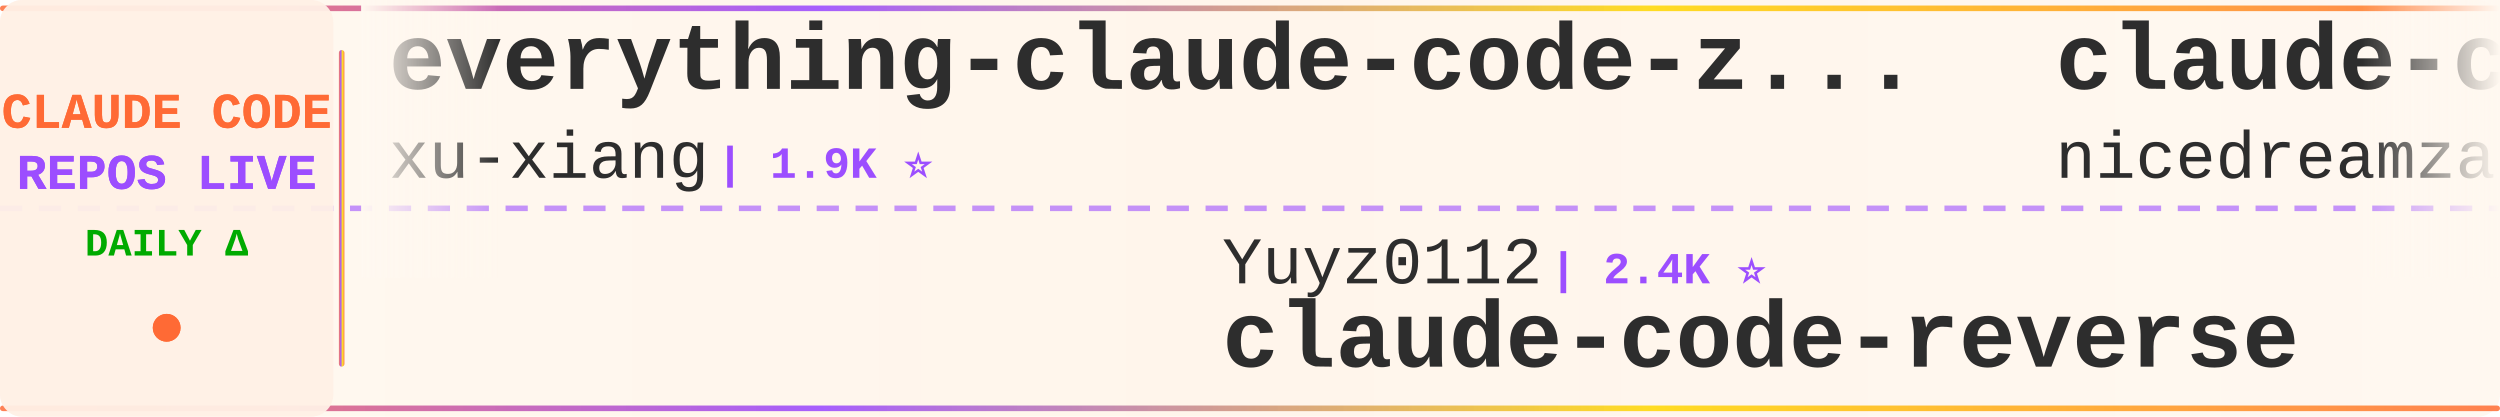
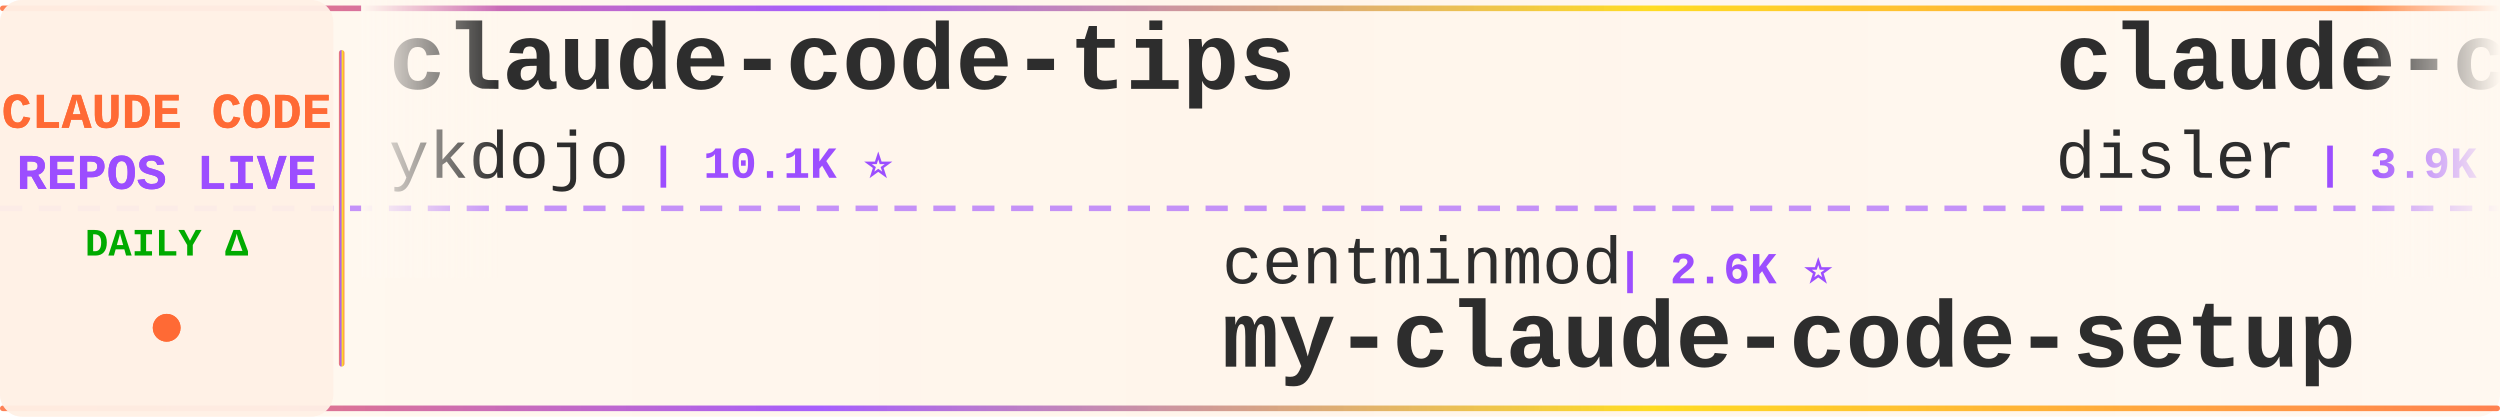
<svg xmlns="http://www.w3.org/2000/svg" width="900" height="150">
  <defs>
    <linearGradient id="tickerBg" x1="0%" y1="0%" x2="100%" y2="0%">
      <stop offset="0%" style="stop-color:#fff8f0;stop-opacity:0.98" />
      <stop offset="50%" style="stop-color:#fff5eb;stop-opacity:1" />
      <stop offset="100%" style="stop-color:#fff8f0;stop-opacity:0.98" />
    </linearGradient>
    <linearGradient id="borderGrad" x1="0%" y1="0%" x2="100%" y2="0%">
      <stop offset="0%" style="stop-color:#FF6B35;stop-opacity:0.85">
        <animate attributeName="stop-opacity" values="0.85;1;0.85" dur="2s" repeatCount="indefinite" />
      </stop>
      <stop offset="33%" style="stop-color:#9C4EFF;stop-opacity:0.9">
        <animate attributeName="stop-opacity" values="0.9;1;0.9" dur="2.2s" repeatCount="indefinite" />
      </stop>
      <stop offset="66%" style="stop-color:#FFD700;stop-opacity:0.85">
        <animate attributeName="stop-opacity" values="0.85;1;0.85" dur="1.8s" repeatCount="indefinite" />
      </stop>
      <stop offset="100%" style="stop-color:#FF6B35;stop-opacity:0.85">
        <animate attributeName="stop-opacity" values="0.85;1;0.85" dur="2s" repeatCount="indefinite" />
      </stop>
    </linearGradient>
    <filter id="textGlow">
      <feGaussianBlur stdDeviation="0.15" result="coloredBlur" />
      <feMerge>
        <feMergeNode in="coloredBlur" />
        <feMergeNode in="SourceGraphic" />
      </feMerge>
    </filter>
    <filter id="metricGlow">
      <feGaussianBlur stdDeviation="0.2" result="coloredBlur" />
      <feMerge>
        <feMergeNode in="coloredBlur" />
        <feMergeNode in="SourceGraphic" />
      </feMerge>
    </filter>
    <linearGradient id="leftFade" x1="0%" y1="0%" x2="100%" y2="0%">
      <stop offset="0%" style="stop-color:#fff8f0;stop-opacity:1" />
      <stop offset="100%" style="stop-color:#fff8f0;stop-opacity:0" />
    </linearGradient>
    <linearGradient id="rightFade" x1="0%" y1="0%" x2="100%" y2="0%">
      <stop offset="0%" style="stop-color:#fff8f0;stop-opacity:0" />
      <stop offset="100%" style="stop-color:#fff8f0;stop-opacity:1" />
    </linearGradient>
  </defs>
  <rect width="900" height="150" fill="url(#tickerBg)" rx="8" />
  <rect x="0" y="2" width="900" height="2" fill="url(#borderGrad)" rx="1" />
  <rect x="0" y="146" width="900" height="2" fill="url(#borderGrad)" rx="1" />
  <line x1="0" y1="75" x2="900" y2="75" stroke="#9C4EFF" stroke-width="2" stroke-dasharray="8 6" opacity="0.6" />
  <rect x="0" y="0" width="120" height="150" fill="#fff0e6" opacity="0.95" rx="8" />
  <text x="60" y="46" font-family="'Courier New', monospace" font-size="18" font-weight="bold" fill="#FF6B35" text-anchor="middle" filter="url(#textGlow)">
    CLAUDE CODE
  </text>
  <text x="60" y="68" font-family="'Courier New', monospace" font-size="18" font-weight="bold" fill="#9C4EFF" text-anchor="middle" filter="url(#textGlow)">
    REPOS LIVE
  </text>
  <text x="60" y="92" font-family="'Courier New', monospace" font-size="14" font-weight="bold" fill="#00aa00" text-anchor="middle">
    DAILY Δ
  </text>
  <circle cx="60" cy="118" r="5" fill="#FF6B35" filter="url(#metricGlow)">
    <animate attributeName="r" values="4;6;4" dur="1.5s" repeatCount="indefinite" />
    <animate attributeName="opacity" values="0.6;1;0.6" dur="1.5s" repeatCount="indefinite" />
  </circle>
  <rect x="122" y="18" width="2" height="114" fill="url(#borderGrad)" rx="1" />
  <clipPath id="tickerClip">
    <rect x="130" y="0" width="770" height="150" />
  </clipPath>
  <g clip-path="url(#tickerClip)">
    <g id="tickerItems">
      <animateTransform attributeName="transform" attributeType="XML" type="translate" from="0 0" to="-3000 0" dur="54s" repeatCount="indefinite" />
      <g transform="translate(0, 0)">
-         <text x="140" y="32" font-family="'Courier New', monospace" font-size="34" font-weight="bold" fill="#2d2d2d">everything-claude-code-z...</text>
-         <text x="140" y="64" font-family="'Courier New', monospace" font-size="24" font-weight="normal" fill="#2d2d2d" opacity="1.0">xu-xiang</text>
-         <text x="258" y="64" font-family="'Courier New', monospace" font-size="16" font-weight="bold" fill="#9C4EFF"> | 1.9K ⭐</text>
+         <text x="140" y="32" font-family="'Courier New', monospace" font-size="34" font-weight="bold" fill="#2d2d2d">claude-code-tips</text>
+         <text x="140" y="64" font-family="'Courier New', monospace" font-size="24" font-weight="normal" fill="#2d2d2d" opacity="1.0">ykdojo</text>
+         <text x="234" y="64" font-family="'Courier New', monospace" font-size="16" font-weight="bold" fill="#9C4EFF"> | 10.1K ⭐</text>
      </g>
      <g transform="translate(300, 0)">
-         <text x="140" y="102" font-family="'Courier New', monospace" font-size="24" font-weight="normal" fill="#2d2d2d" opacity="1.0">Yuyz0112</text>
-         <text x="258" y="102" font-family="'Courier New', monospace" font-size="16" font-weight="bold" fill="#9C4EFF"> | 2.4K ⭐</text>
-         <text x="140" y="132" font-family="'Courier New', monospace" font-size="34" font-weight="bold" fill="#2d2d2d">claude-code-reverse</text>
+         <text x="140" y="102" font-family="'Courier New', monospace" font-size="24" font-weight="normal" fill="#2d2d2d" opacity="1.0">centminmod</text>
+         <text x="282" y="102" font-family="'Courier New', monospace" font-size="16" font-weight="bold" fill="#9C4EFF"> | 2.6K ⭐</text>
+         <text x="140" y="132" font-family="'Courier New', monospace" font-size="34" font-weight="bold" fill="#2d2d2d">my-claude-code-setup</text>
      </g>
      <g transform="translate(600, 0)">
-         <text x="140" y="32" font-family="'Courier New', monospace" font-size="34" font-weight="bold" fill="#2d2d2d">claude-code-local</text>
-         <text x="140" y="64" font-family="'Courier New', monospace" font-size="24" font-weight="normal" fill="#2d2d2d" opacity="1.0">nicedreamzapp</text>
-         <text x="318" y="64" font-family="'Courier New', monospace" font-size="16" font-weight="bold" fill="#9C4EFF"> | 3.3K ⭐</text>
+         <text x="140" y="32" font-family="'Courier New', monospace" font-size="34" font-weight="bold" fill="#2d2d2d">claude-code-hooks-master...</text>
+         <text x="140" y="64" font-family="'Courier New', monospace" font-size="24" font-weight="normal" fill="#2d2d2d" opacity="1.0">disler</text>
+         <text x="234" y="64" font-family="'Courier New', monospace" font-size="16" font-weight="bold" fill="#9C4EFF"> | 3.9K ⭐</text>
      </g>
      <g transform="translate(900, 0)">
-         <text x="140" y="102" font-family="'Courier New', monospace" font-size="24" font-weight="normal" fill="#2d2d2d" opacity="1.0">ccplugins</text>
-         <text x="270" y="102" font-family="'Courier New', monospace" font-size="16" font-weight="bold" fill="#9C4EFF"> | 935 ⭐</text>
-         <text x="140" y="132" font-family="'Courier New', monospace" font-size="34" font-weight="bold" fill="#2d2d2d">awesome-claude-code-plug...</text>
+         <text x="140" y="102" font-family="'Courier New', monospace" font-size="24" font-weight="normal" fill="#2d2d2d" opacity="1.0">darcyegb</text>
+         <text x="258" y="102" font-family="'Courier New', monospace" font-size="16" font-weight="bold" fill="#9C4EFF"> | 761 ⭐</text>
+         <text x="140" y="132" font-family="'Courier New', monospace" font-size="34" font-weight="bold" fill="#2d2d2d">ClaudeCodeAgents</text>
      </g>
      <g transform="translate(1200, 0)">
-         <text x="140" y="32" font-family="'Courier New', monospace" font-size="34" font-weight="bold" fill="#2d2d2d">andrej-karpathy-skills</text>
-         <text x="140" y="64" font-family="'Courier New', monospace" font-size="24" font-weight="normal" fill="#2d2d2d" opacity="1.0">multica-ai</text>
-         <text x="282" y="64" font-family="'Courier New', monospace" font-size="16" font-weight="bold" fill="#9C4EFF"> | 212.4K ⭐ +43</text>
+         <text x="140" y="32" font-family="'Courier New', monospace" font-size="34" font-weight="bold" fill="#2d2d2d">claude_codex_bridge</text>
+         <text x="140" y="64" font-family="'Courier New', monospace" font-size="24" font-weight="normal" fill="#2d2d2d" opacity="1.0">SeemSeam</text>
+         <text x="258" y="64" font-family="'Courier New', monospace" font-size="16" font-weight="bold" fill="#9C4EFF"> | 3.5K ⭐ +1</text>
      </g>
      <g transform="translate(1500, 0)">
-         <text x="140" y="102" font-family="'Courier New', monospace" font-size="24" font-weight="normal" fill="#2d2d2d" opacity="1.0">shareAI-lab</text>
-         <text x="294" y="102" font-family="'Courier New', monospace" font-size="16" font-weight="bold" fill="#9C4EFF"> | 76.6K ⭐ +1</text>
-         <text x="140" y="132" font-family="'Courier New', monospace" font-size="34" font-weight="bold" fill="#2d2d2d">learn-claude-code</text>
+         <text x="140" y="102" font-family="'Courier New', monospace" font-size="24" font-weight="normal" fill="#2d2d2d" opacity="1.0">anthropics</text>
+         <text x="282" y="102" font-family="'Courier New', monospace" font-size="16" font-weight="bold" fill="#9C4EFF"> | 175.9K ⭐ +15</text>
+         <text x="140" y="132" font-family="'Courier New', monospace" font-size="34" font-weight="bold" fill="#2d2d2d">skills</text>
      </g>
      <g transform="translate(1800, 0)">
-         <text x="140" y="32" font-family="'Courier New', monospace" font-size="34" font-weight="bold" fill="#2d2d2d">claude-coder</text>
-         <text x="140" y="64" font-family="'Courier New', monospace" font-size="24" font-weight="normal" fill="#2d2d2d" opacity="1.0">kodu-ai</text>
-         <text x="246" y="64" font-family="'Courier New', monospace" font-size="16" font-weight="bold" fill="#9C4EFF"> | 5.2K ⭐</text>
+         <text x="140" y="32" font-family="'Courier New', monospace" font-size="34" font-weight="bold" fill="#2d2d2d">awesome-claude-code-tool...</text>
+         <text x="140" y="64" font-family="'Courier New', monospace" font-size="24" font-weight="normal" fill="#2d2d2d" opacity="1.0">rohitg00</text>
+         <text x="258" y="64" font-family="'Courier New', monospace" font-size="16" font-weight="bold" fill="#9C4EFF"> | 2.6K ⭐</text>
      </g>
      <g transform="translate(2100, 0)">
-         <text x="140" y="102" font-family="'Courier New', monospace" font-size="24" font-weight="normal" fill="#2d2d2d" opacity="1.0">affaan-m</text>
-         <text x="258" y="102" font-family="'Courier New', monospace" font-size="16" font-weight="bold" fill="#9C4EFF"> | 256.5K ⭐ +57</text>
-         <text x="140" y="132" font-family="'Courier New', monospace" font-size="34" font-weight="bold" fill="#2d2d2d">ECC</text>
+         <text x="140" y="102" font-family="'Courier New', monospace" font-size="24" font-weight="normal" fill="#2d2d2d" opacity="1.0">techjarves</text>
+         <text x="282" y="102" font-family="'Courier New', monospace" font-size="16" font-weight="bold" fill="#9C4EFF"> | 1.4K ⭐ +1</text>
+         <text x="140" y="132" font-family="'Courier New', monospace" font-size="34" font-weight="bold" fill="#2d2d2d">ClaudeCode-Portable</text>
      </g>
      <g transform="translate(2400, 0)">
-         <text x="140" y="32" font-family="'Courier New', monospace" font-size="34" font-weight="bold" fill="#2d2d2d">claude-code-ultimate-gui...</text>
-         <text x="140" y="64" font-family="'Courier New', monospace" font-size="24" font-weight="normal" fill="#2d2d2d" opacity="1.0">FlorianBruniaux</text>
-         <text x="342" y="64" font-family="'Courier New', monospace" font-size="16" font-weight="bold" fill="#9C4EFF"> | 6.0K ⭐</text>
+         <text x="140" y="32" font-family="'Courier New', monospace" font-size="34" font-weight="bold" fill="#2d2d2d">claude-code-prompts</text>
+         <text x="140" y="64" font-family="'Courier New', monospace" font-size="24" font-weight="normal" fill="#2d2d2d" opacity="1.0">repowise-dev</text>
+         <text x="306" y="64" font-family="'Courier New', monospace" font-size="16" font-weight="bold" fill="#9C4EFF"> | 1.2K ⭐</text>
      </g>
      <g transform="translate(2700, 0)">
-         <text x="140" y="102" font-family="'Courier New', monospace" font-size="24" font-weight="normal" fill="#2d2d2d" opacity="1.0">davila7</text>
-         <text x="246" y="102" font-family="'Courier New', monospace" font-size="16" font-weight="bold" fill="#9C4EFF"> | 30.6K ⭐ +9</text>
-         <text x="140" y="132" font-family="'Courier New', monospace" font-size="34" font-weight="bold" fill="#2d2d2d">claude-code-templates</text>
+         <text x="140" y="102" font-family="'Courier New', monospace" font-size="24" font-weight="normal" fill="#2d2d2d" opacity="1.0">WorldFlowAI</text>
+         <text x="294" y="102" font-family="'Courier New', monospace" font-size="16" font-weight="bold" fill="#9C4EFF"> | 2.8K ⭐ +4</text>
+         <text x="140" y="132" font-family="'Courier New', monospace" font-size="34" font-weight="bold" fill="#2d2d2d">everything-claude-code</text>
      </g>
      <g transform="translate(3000, 0)">
-         <text x="140" y="32" font-family="'Courier New', monospace" font-size="34" font-weight="bold" fill="#2d2d2d">everything-claude-code-z...</text>
-         <text x="140" y="64" font-family="'Courier New', monospace" font-size="24" font-weight="normal" fill="#2d2d2d" opacity="1.0">xu-xiang</text>
-         <text x="258" y="64" font-family="'Courier New', monospace" font-size="16" font-weight="bold" fill="#9C4EFF"> | 1.9K ⭐</text>
+         <text x="140" y="32" font-family="'Courier New', monospace" font-size="34" font-weight="bold" fill="#2d2d2d">claude-code-tips</text>
+         <text x="140" y="64" font-family="'Courier New', monospace" font-size="24" font-weight="normal" fill="#2d2d2d" opacity="1.0">ykdojo</text>
+         <text x="234" y="64" font-family="'Courier New', monospace" font-size="16" font-weight="bold" fill="#9C4EFF"> | 10.1K ⭐</text>
      </g>
      <g transform="translate(3300, 0)">
-         <text x="140" y="102" font-family="'Courier New', monospace" font-size="24" font-weight="normal" fill="#2d2d2d" opacity="1.0">Yuyz0112</text>
-         <text x="258" y="102" font-family="'Courier New', monospace" font-size="16" font-weight="bold" fill="#9C4EFF"> | 2.4K ⭐</text>
-         <text x="140" y="132" font-family="'Courier New', monospace" font-size="34" font-weight="bold" fill="#2d2d2d">claude-code-reverse</text>
+         <text x="140" y="102" font-family="'Courier New', monospace" font-size="24" font-weight="normal" fill="#2d2d2d" opacity="1.0">centminmod</text>
+         <text x="282" y="102" font-family="'Courier New', monospace" font-size="16" font-weight="bold" fill="#9C4EFF"> | 2.6K ⭐</text>
+         <text x="140" y="132" font-family="'Courier New', monospace" font-size="34" font-weight="bold" fill="#2d2d2d">my-claude-code-setup</text>
      </g>
      <g transform="translate(3600, 0)">
-         <text x="140" y="32" font-family="'Courier New', monospace" font-size="34" font-weight="bold" fill="#2d2d2d">claude-code-local</text>
-         <text x="140" y="64" font-family="'Courier New', monospace" font-size="24" font-weight="normal" fill="#2d2d2d" opacity="1.0">nicedreamzapp</text>
-         <text x="318" y="64" font-family="'Courier New', monospace" font-size="16" font-weight="bold" fill="#9C4EFF"> | 3.3K ⭐</text>
+         <text x="140" y="32" font-family="'Courier New', monospace" font-size="34" font-weight="bold" fill="#2d2d2d">claude-code-hooks-master...</text>
+         <text x="140" y="64" font-family="'Courier New', monospace" font-size="24" font-weight="normal" fill="#2d2d2d" opacity="1.0">disler</text>
+         <text x="234" y="64" font-family="'Courier New', monospace" font-size="16" font-weight="bold" fill="#9C4EFF"> | 3.9K ⭐</text>
      </g>
      <g transform="translate(3900, 0)">
-         <text x="140" y="102" font-family="'Courier New', monospace" font-size="24" font-weight="normal" fill="#2d2d2d" opacity="1.0">ccplugins</text>
-         <text x="270" y="102" font-family="'Courier New', monospace" font-size="16" font-weight="bold" fill="#9C4EFF"> | 935 ⭐</text>
-         <text x="140" y="132" font-family="'Courier New', monospace" font-size="34" font-weight="bold" fill="#2d2d2d">awesome-claude-code-plug...</text>
+         <text x="140" y="102" font-family="'Courier New', monospace" font-size="24" font-weight="normal" fill="#2d2d2d" opacity="1.0">darcyegb</text>
+         <text x="258" y="102" font-family="'Courier New', monospace" font-size="16" font-weight="bold" fill="#9C4EFF"> | 761 ⭐</text>
+         <text x="140" y="132" font-family="'Courier New', monospace" font-size="34" font-weight="bold" fill="#2d2d2d">ClaudeCodeAgents</text>
      </g>
    </g>
  </g>
  <rect x="130" y="0" width="50" height="100" fill="url(#leftFade)" />
  <rect x="850" y="0" width="50" height="100" fill="url(#rightFade)" />
</svg>
